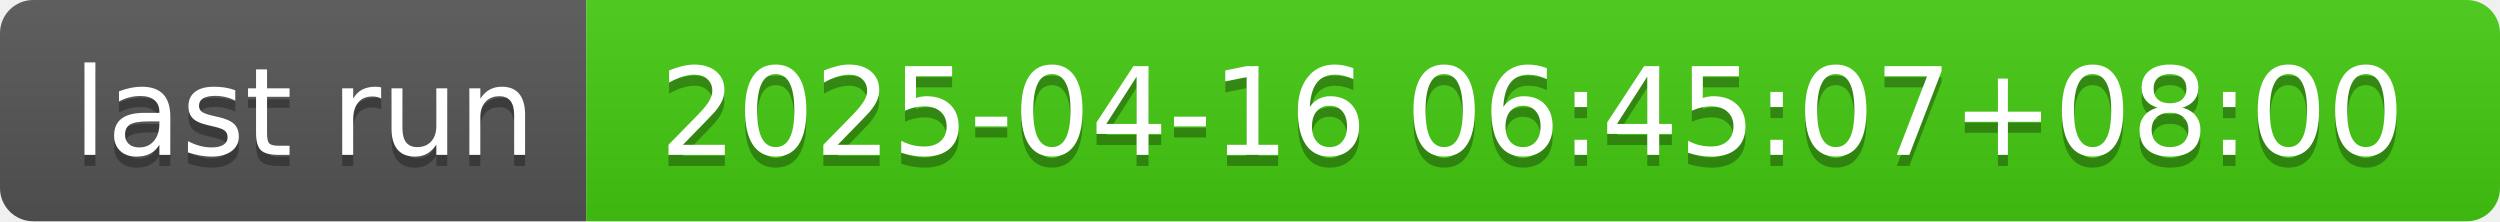
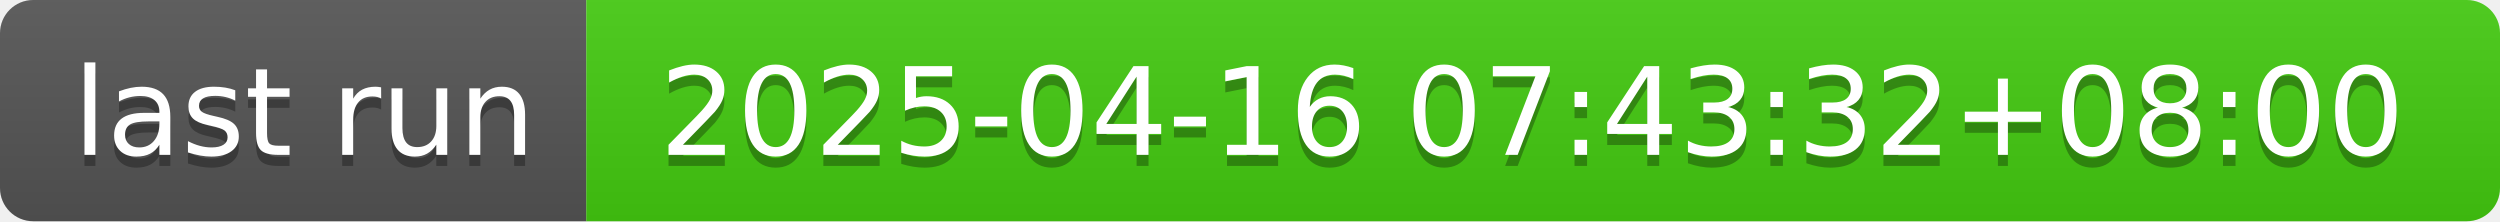
- <svg xmlns="http://www.w3.org/2000/svg" width="226" height="20" role="img" aria-label="last run: 2025-04-16 06:45:07+08:00">
+ <svg xmlns="http://www.w3.org/2000/svg" width="226" height="20" role="img" aria-label="last run: 2025-04-16 07:43:32+08:00">
  <linearGradient id="s" x2="0" y2="100%">
    <stop offset="0" stop-color="#bbb" stop-opacity=".1" />
    <stop offset="1" stop-opacity=".1" />
  </linearGradient>
  <clipPath id="r">
    <rect width="226" height="20" rx="3" fill="#fff" />
  </clipPath>
  <g clip-path="url(#r)">
    <rect width="53" height="20" fill="#555" />
    <rect x="53" width="173" height="20" fill="#4c1" />
    <rect width="226" height="20" fill="url(#s)" />
  </g>
  <g fill="#fff" text-anchor="middle" font-family="Verdana,Geneva,DejaVu Sans,sans-serif" text-rendering="geometricPrecision" font-size="110">
    <text aria-hidden="true" x="275" y="150" fill="#010101" fill-opacity=".3" transform="scale(.1)" textLength="430">last run</text>
    <text x="275" y="140" transform="scale(.1)" fill="#fff" textLength="430">last run</text>
-     <text aria-hidden="true" x="1385" y="150" fill="#010101" fill-opacity=".3" transform="scale(.1)" textLength="1630">2025-04-16 06:45:07+08:00</text>
-     <text x="1385" y="140" transform="scale(.1)" fill="#fff" textLength="1630">2025-04-16 06:45:07+08:00</text>
+     <text aria-hidden="true" x="1385" y="150" fill="#010101" fill-opacity=".3" transform="scale(.1)" textLength="1630">2025-04-16 07:43:32+08:00</text>
+     <text x="1385" y="140" transform="scale(.1)" fill="#fff" textLength="1630">2025-04-16 07:43:32+08:00</text>
  </g>
</svg>
